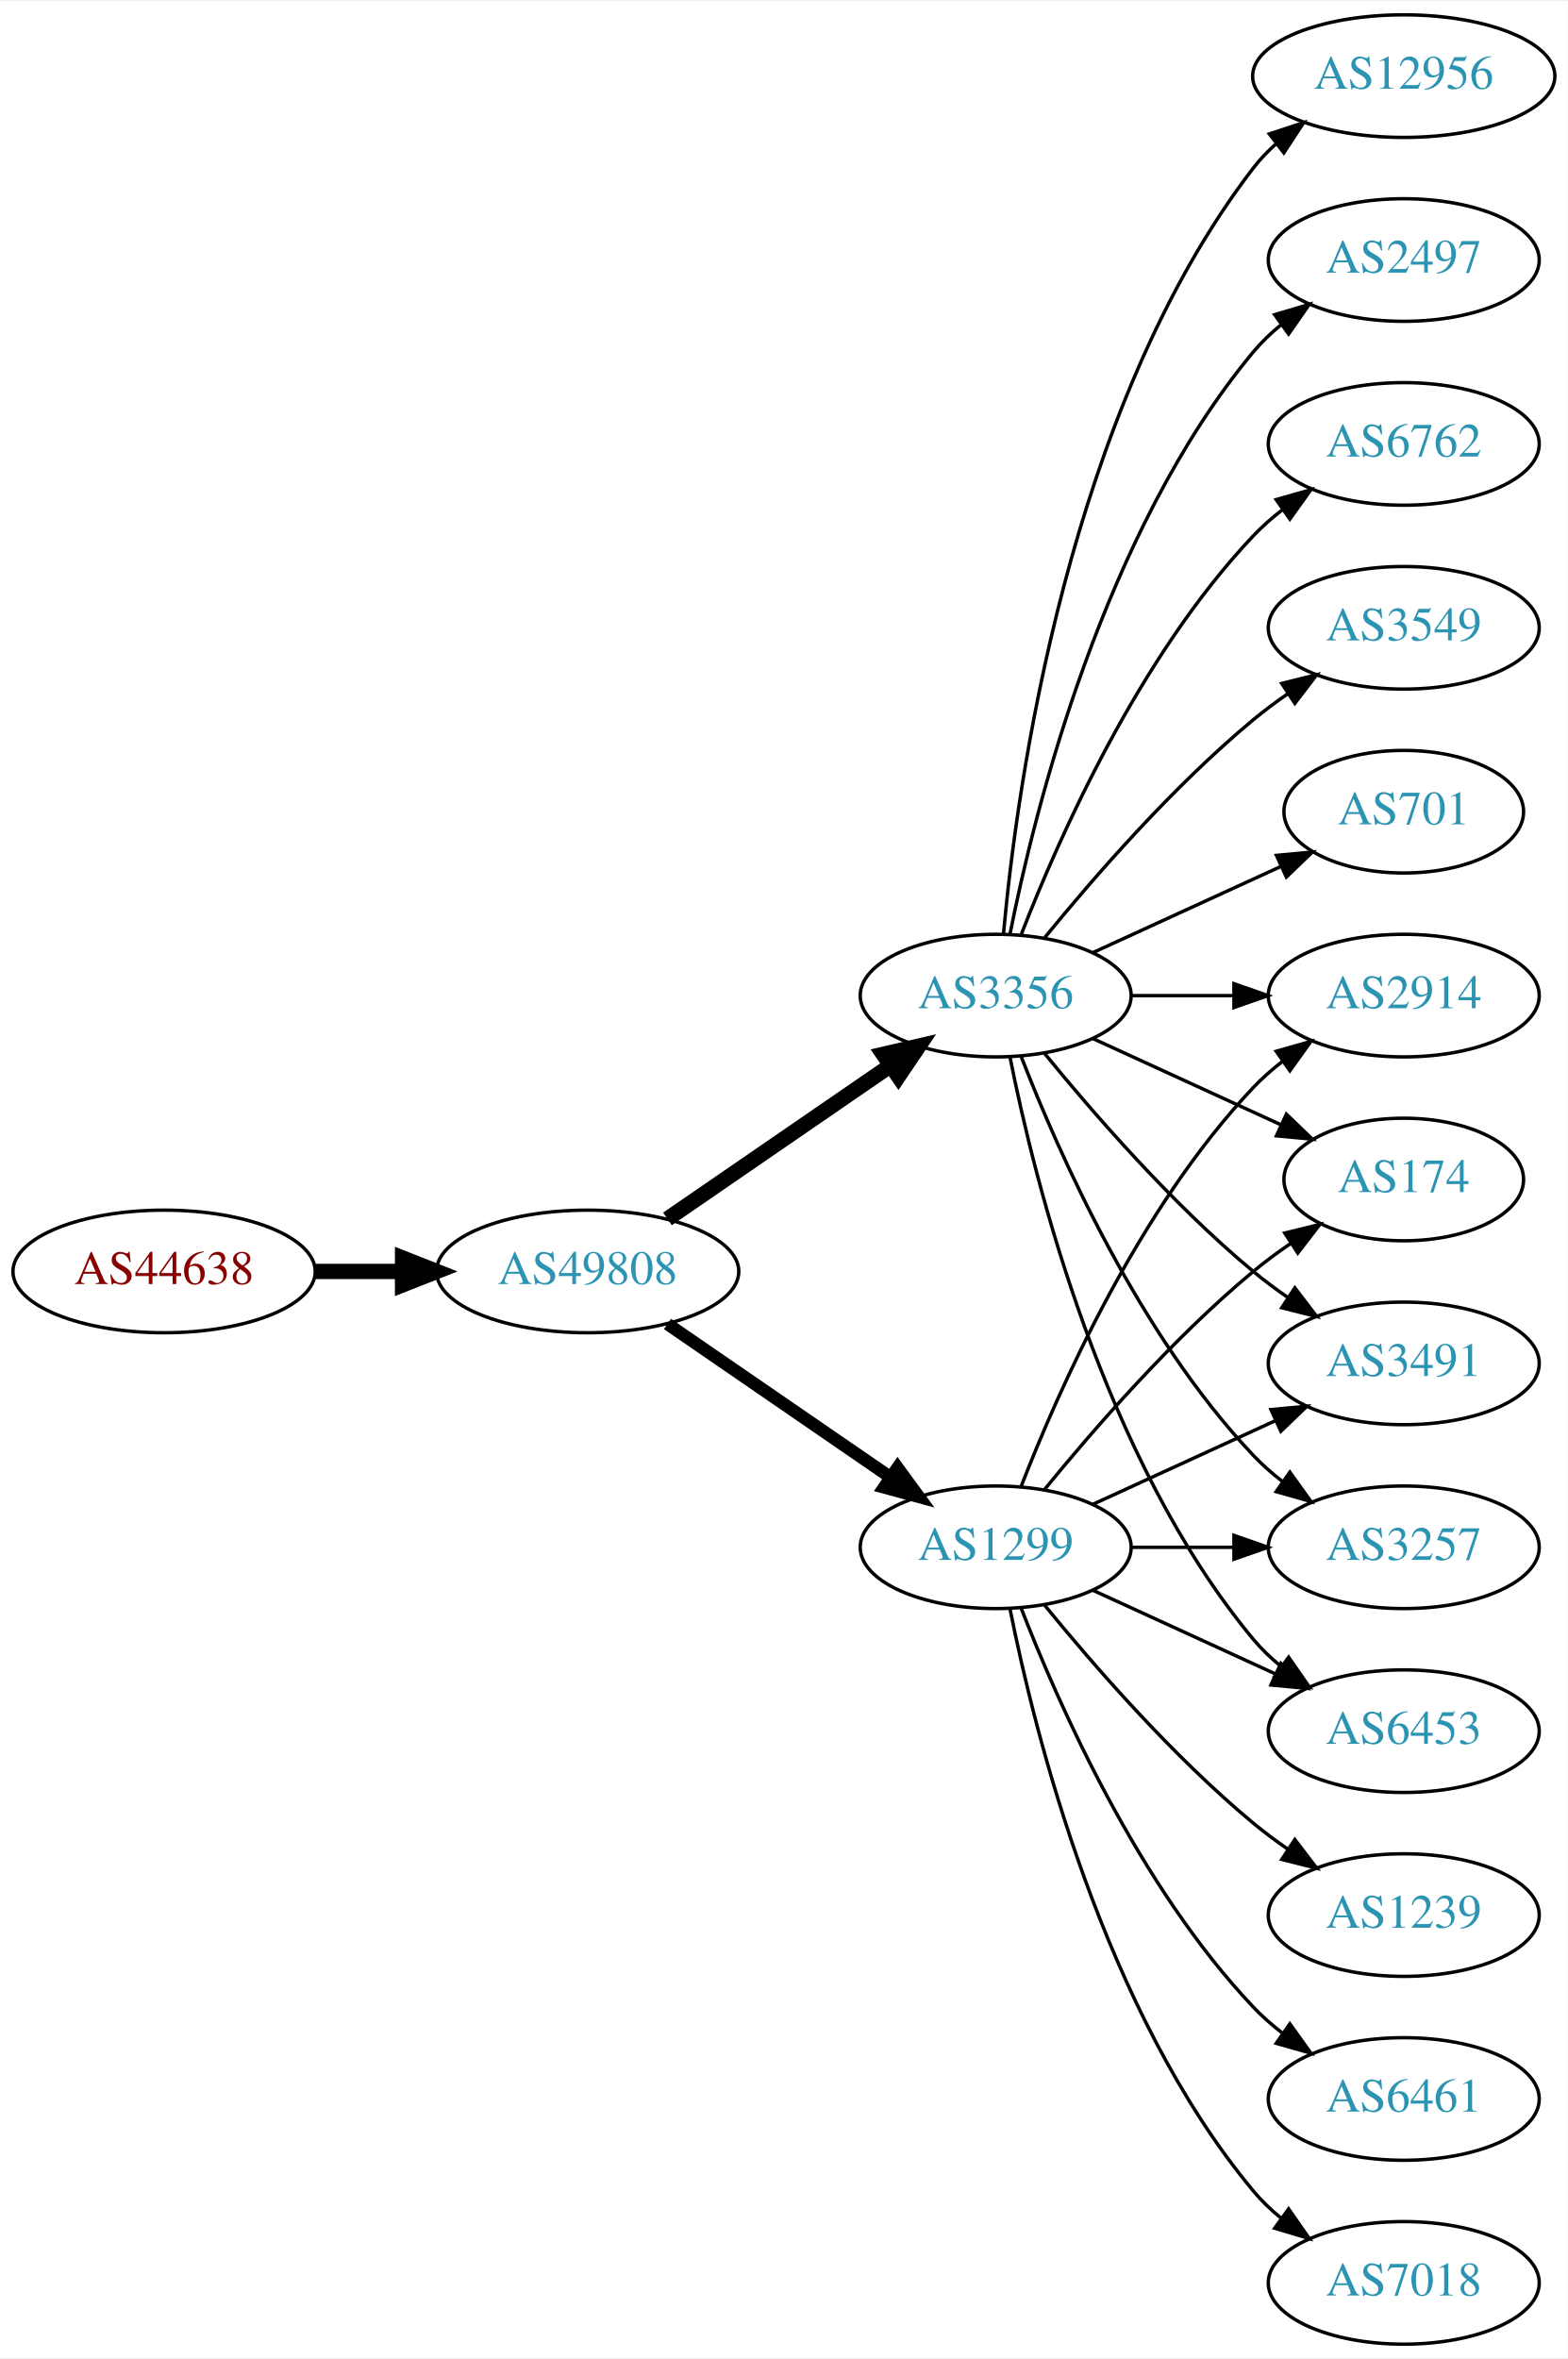
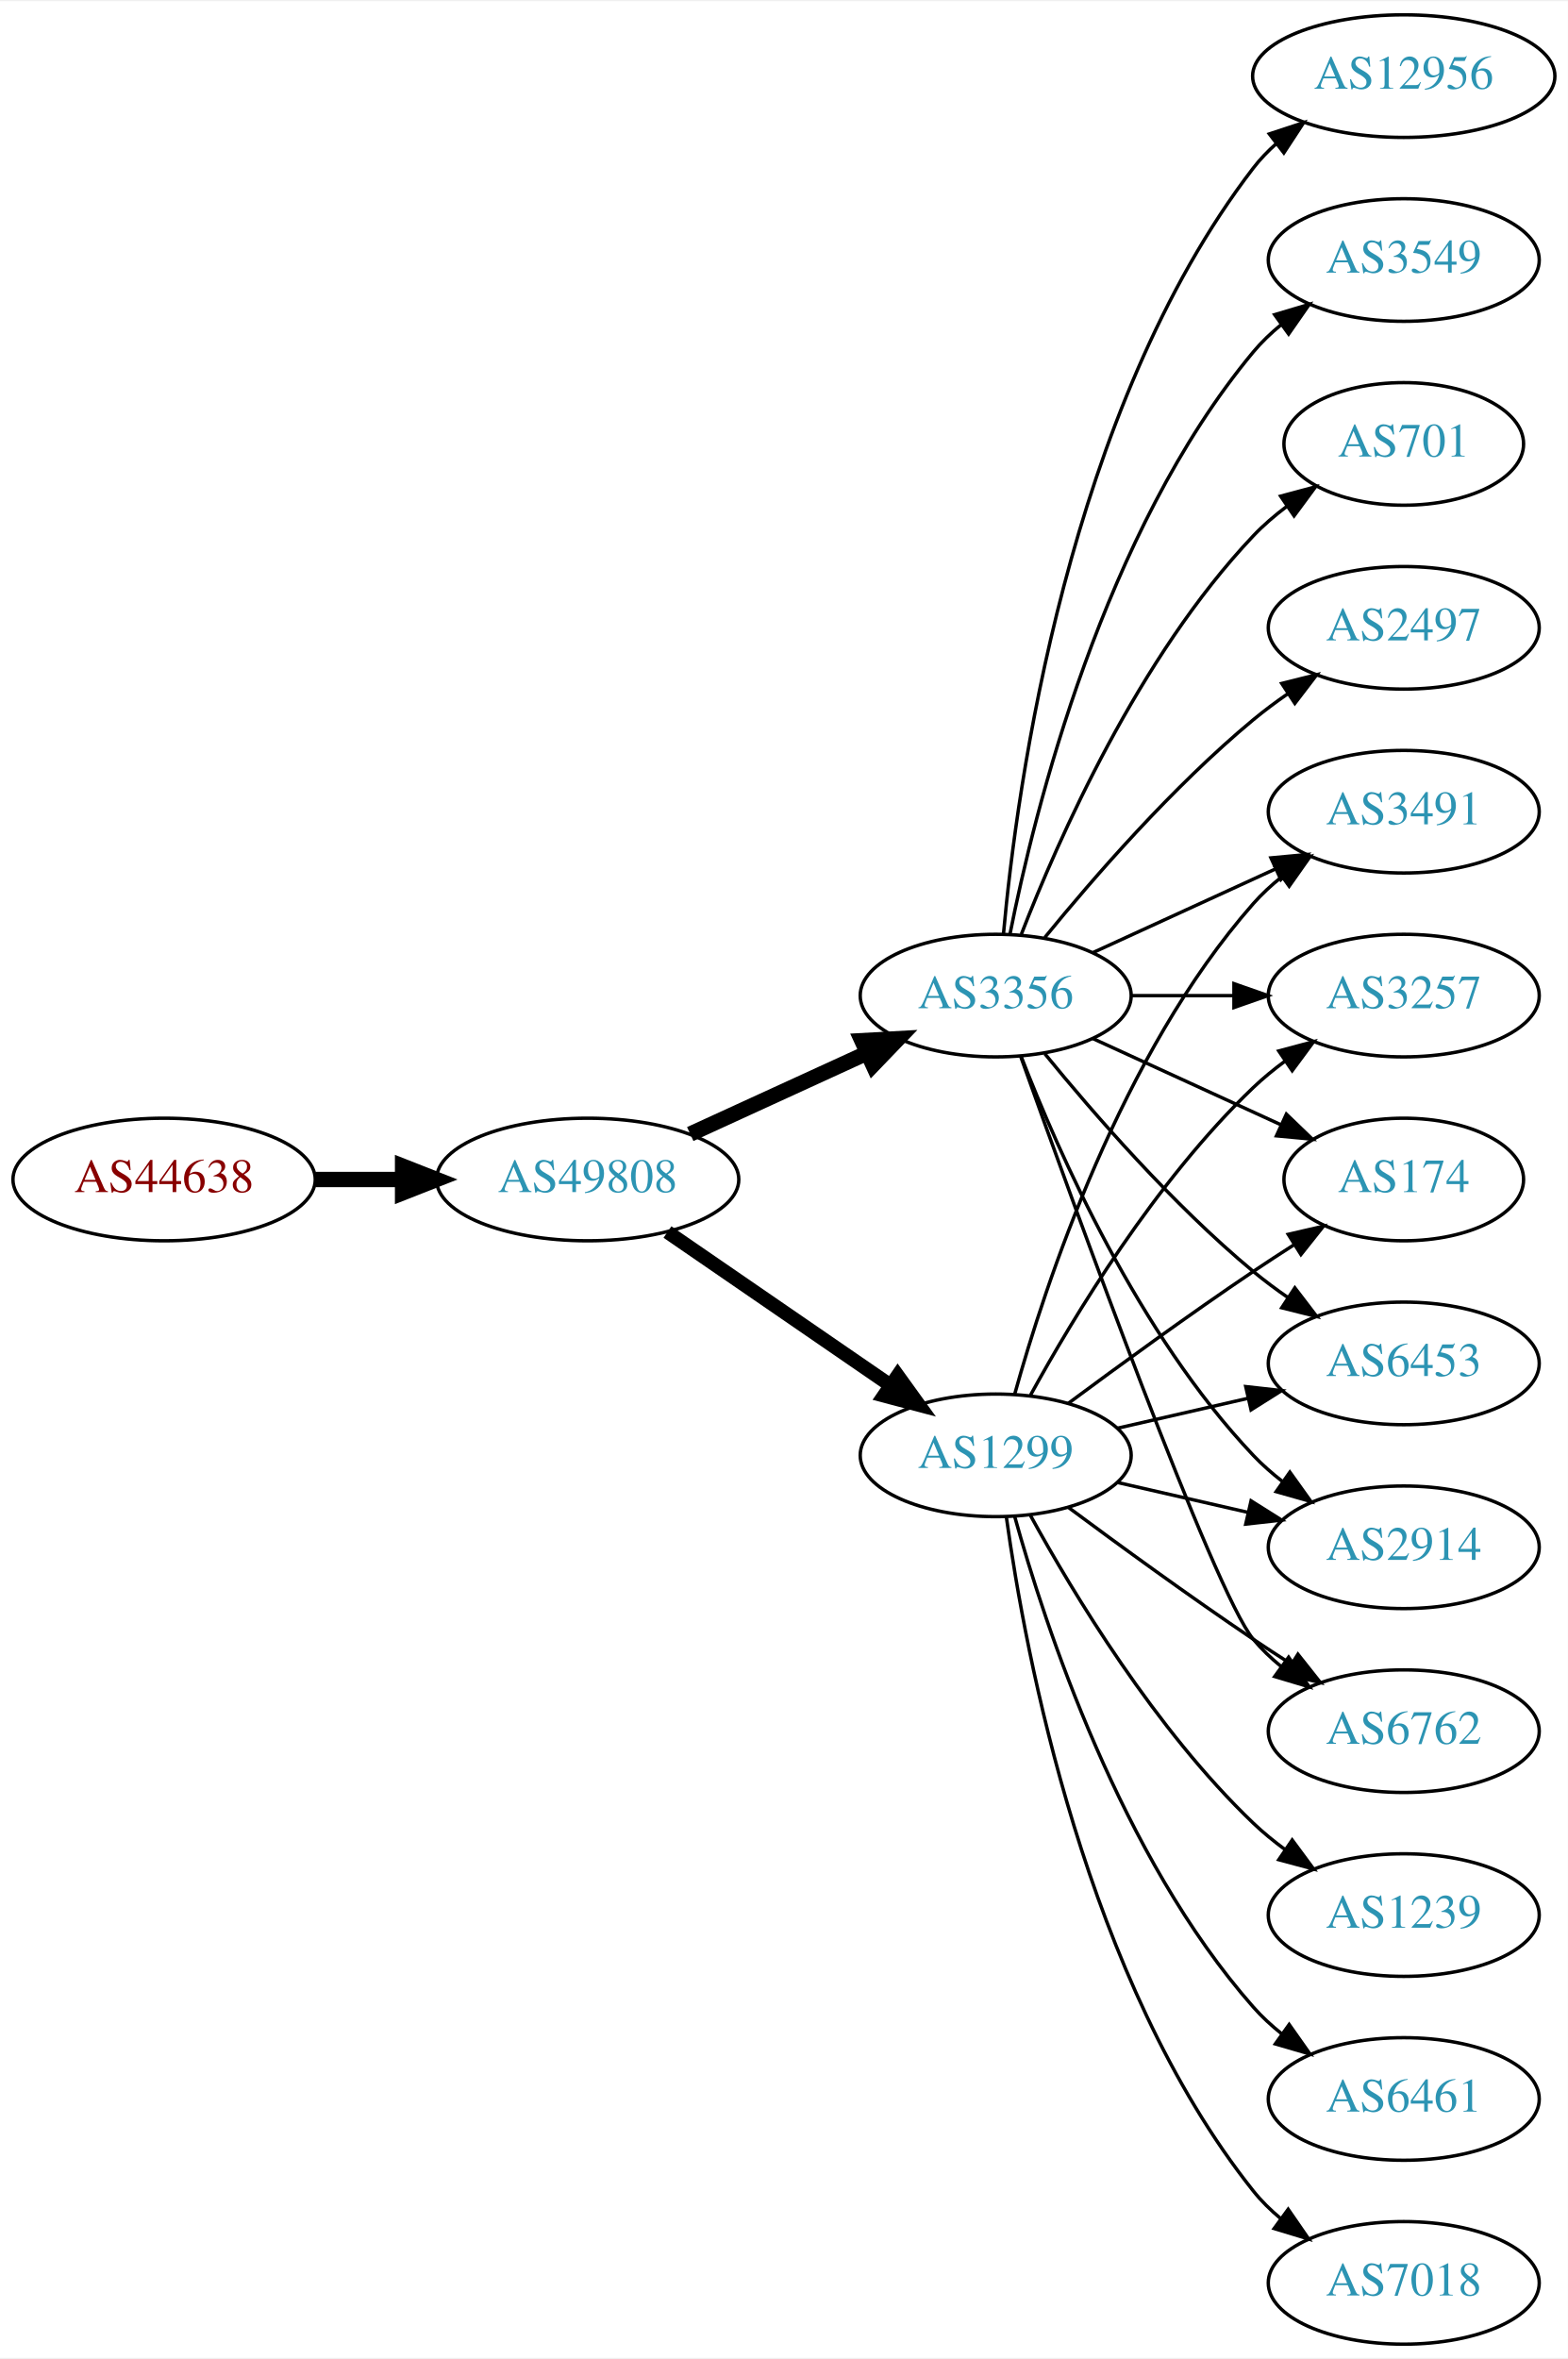
<svg xmlns="http://www.w3.org/2000/svg" xmlns:xlink="http://www.w3.org/1999/xlink" width="460pt" height="692pt" viewBox="0.00 0.00 460.47 692.00">
  <g id="graph0" class="graph" transform="scale(1 1) rotate(0) translate(4 688)">
    <polygon fill="white" stroke="none" points="-4,4 -4,-688 456.469,-688 456.469,4 -4,4" />
    <g id="node1" class="node">
      <g id="a_node1">
        <a xlink:href="/asn/44638" xlink:title="AS44638 ~ Elektrohaus Gabriel GmbH &amp; Co. KG [AT]">
-           <ellipse fill="#ffffff" stroke="black" cx="44.196" cy="-315" rx="44.393" ry="18" />
-           <text text-anchor="middle" x="44.196" y="-311.3" font-family="Times,serif" font-size="14.00" fill="#880000">AS44638</text>
+           <ellipse fill="#ffffff" stroke="black" cx="44.196" cy="-342" rx="44.393" ry="18" />
+           <text text-anchor="middle" x="44.196" y="-338.3" font-family="Times,serif" font-size="14.00" fill="#880000">AS44638</text>
        </a>
      </g>
    </g>
    <g id="node2" class="node">
      <g id="a_node2">
        <a xlink:href="/asn/49808" xlink:title="AS49808 ~ POWERSPEED-AS [AT]">
-           <ellipse fill="#ffffff" stroke="black" cx="168.588" cy="-315" rx="44.393" ry="18" />
-           <text text-anchor="middle" x="168.588" y="-311.3" font-family="Times,serif" font-size="14.00" fill="#2c94b3">AS49808</text>
+           <ellipse fill="#ffffff" stroke="black" cx="168.588" cy="-342" rx="44.393" ry="18" />
+           <text text-anchor="middle" x="168.588" y="-338.3" font-family="Times,serif" font-size="14.00" fill="#2c94b3">AS49808</text>
        </a>
      </g>
    </g>
    <g id="edge1" class="edge">
-       <path fill="none" stroke="black" stroke-width="4.5" d="M88.692,-315C96.898,-315 105.569,-315 114.041,-315" />
-       <polygon fill="black" stroke="black" stroke-width="4.5" points="114.233,-318.938 124.233,-315 114.233,-311.063 114.233,-318.938" />
+       <path fill="none" stroke="black" stroke-width="4.5" d="M88.692,-342C96.898,-342 105.569,-342 114.041,-342" />
+       <polygon fill="black" stroke="black" stroke-width="4.5" points="114.233,-345.938 124.233,-342 114.233,-338.063 114.233,-345.938" />
    </g>
    <g id="node3" class="node">
      <g id="a_node3">
        <a xlink:href="/asn/1299" xlink:title="AS1299 ~ Telia Carrier [EU]">
-           <ellipse fill="#ffffff" stroke="black" cx="288.431" cy="-234" rx="39.794" ry="18" />
-           <text text-anchor="middle" x="288.431" y="-230.3" font-family="Times,serif" font-size="14.00" fill="#2c94b3">AS1299</text>
+           <ellipse fill="#ffffff" stroke="black" cx="288.431" cy="-261" rx="39.794" ry="18" />
+           <text text-anchor="middle" x="288.431" y="-257.3" font-family="Times,serif" font-size="14.00" fill="#2c94b3">AS1299</text>
        </a>
      </g>
    </g>
    <g id="edge2" class="edge">
-       <path fill="none" stroke="black" stroke-width="3.682" d="M192.031,-299.574C210.612,-286.802 237.173,-268.545 257.553,-254.537" />
-       <polygon fill="black" stroke="black" stroke-width="3.682" points="259.609,-257.371 265.867,-248.822 255.643,-251.602 259.609,-257.371" />
+       <path fill="none" stroke="black" stroke-width="4.091" d="M192.031,-326.574C210.612,-313.802 237.173,-295.545 257.553,-281.537" />
+       <polygon fill="black" stroke="black" stroke-width="4.091" points="259.654,-284.436 265.867,-275.822 255.598,-278.537 259.654,-284.436" />
    </g>
    <g id="node4" class="node">
      <g id="a_node4">
        <a xlink:href="/asn/3356" xlink:title="AS3356 ~ Level 3 Parent, LLC [US]">
          <ellipse fill="#ffffff" stroke="black" cx="288.431" cy="-396" rx="39.794" ry="18" />
          <text text-anchor="middle" x="288.431" y="-392.3" font-family="Times,serif" font-size="14.00" fill="#2c94b3">AS3356</text>
        </a>
      </g>
    </g>
    <g id="edge3" class="edge">
-       <path fill="none" stroke="black" stroke-width="4.5" d="M192.031,-330.426C210.612,-343.198 237.173,-361.455 257.553,-375.463" />
-       <polygon fill="black" stroke="black" stroke-width="4.5" points="255.396,-378.758 265.867,-381.178 259.856,-372.269 255.396,-378.758" />
+       <path fill="none" stroke="black" stroke-width="4.5" d="M198.718,-355.348C214.329,-362.502 233.727,-371.391 250.399,-379.03" />
+       <polygon fill="black" stroke="black" stroke-width="4.5" points="249.119,-382.775 259.851,-383.362 252.4,-375.616 249.119,-382.775" />
    </g>
    <g id="node5" class="node">
      <g id="a_node5">
-         <a xlink:href="/asn/2914" xlink:title="AS2914 ~ NTT America, Inc. [US]">
-           <ellipse fill="#ffffff" stroke="black" cx="408.273" cy="-396" rx="39.794" ry="18" />
-           <text text-anchor="middle" x="408.273" y="-392.3" font-family="Times,serif" font-size="14.00" fill="#2c94b3">AS2914</text>
-         </a>
-       </g>
-     </g>
-     <g id="edge4" class="edge">
-       <path fill="none" stroke="black" d="M295.954,-251.994C306.704,-279.728 330.362,-333.429 364.077,-369 366.663,-371.728 369.581,-374.294 372.649,-376.677" />
-       <polygon fill="black" stroke="black" points="370.803,-379.658 380.997,-382.543 374.827,-373.93 370.803,-379.658" />
+         <a xlink:href="/asn/6453" xlink:title="AS6453 ~ TATA COMMUNICATIONS (AMERICA) INC [US]">
+           <ellipse fill="#ffffff" stroke="black" cx="408.273" cy="-288" rx="39.794" ry="18" />
+           <text text-anchor="middle" x="408.273" y="-284.3" font-family="Times,serif" font-size="14.00" fill="#2c94b3">AS6453</text>
+         </a>
+       </g>
+     </g>
+     <g id="edge15" class="edge">
+       <path fill="none" stroke="black" d="M324.15,-268.955C336.15,-271.704 349.771,-274.825 362.463,-277.733" />
+       <polygon fill="black" stroke="black" points="361.866,-281.187 372.395,-280.009 363.429,-274.364 361.866,-281.187" />
    </g>
    <g id="node6" class="node">
      <g id="a_node6">
+         <a xlink:href="/asn/2914" xlink:title="AS2914 ~ NTT America, Inc. [US]">
+           <ellipse fill="#ffffff" stroke="black" cx="408.273" cy="-234" rx="39.794" ry="18" />
+           <text text-anchor="middle" x="408.273" y="-230.3" font-family="Times,serif" font-size="14.00" fill="#2c94b3">AS2914</text>
+         </a>
+       </g>
+     </g>
+     <g id="edge17" class="edge">
+       <path fill="none" stroke="black" d="M324.15,-253.045C336.15,-250.296 349.771,-247.175 362.463,-244.267" />
+       <polygon fill="black" stroke="black" points="363.429,-247.636 372.395,-241.991 361.866,-240.813 363.429,-247.636" />
+     </g>
+     <g id="node8" class="node">
+       <g id="a_node8">
+         <a xlink:href="/asn/6762" xlink:title="AS6762 ~ TELECOM ITALIA SPARKLE S.p.A. [IT]">
+           <ellipse fill="#ffffff" stroke="black" cx="408.273" cy="-180" rx="39.794" ry="18" />
+           <text text-anchor="middle" x="408.273" y="-176.3" font-family="Times,serif" font-size="14.00" fill="#2c94b3">AS6762</text>
+         </a>
+       </g>
+     </g>
+     <g id="edge14" class="edge">
+       <path fill="none" stroke="black" d="M309.761,-245.723C324.623,-234.696 345.368,-219.593 364.077,-207 367.626,-204.611 371.377,-202.161 375.125,-199.758" />
+       <polygon fill="black" stroke="black" points="377.193,-202.591 383.774,-194.288 373.451,-196.675 377.193,-202.591" />
+     </g>
+     <g id="node10" class="node">
+       <g id="a_node10">
+         <a xlink:href="/asn/3491" xlink:title="AS3491 ~ PCCW Global, Inc. [US]">
+           <ellipse fill="#ffffff" stroke="black" cx="408.273" cy="-450" rx="39.794" ry="18" />
+           <text text-anchor="middle" x="408.273" y="-446.3" font-family="Times,serif" font-size="14.00" fill="#2c94b3">AS3491</text>
+         </a>
+       </g>
+     </g>
+     <g id="edge19" class="edge">
+       <path fill="none" stroke="black" d="M294.004,-278.946C302.909,-310.995 325.194,-378.842 364.077,-423 366.561,-425.821 369.411,-428.449 372.437,-430.871" />
+       <polygon fill="black" stroke="black" points="370.554,-433.828 380.726,-436.791 374.622,-428.131 370.554,-433.828" />
+     </g>
+     <g id="node12" class="node">
+       <g id="a_node12">
+         <a xlink:href="/asn/3257" xlink:title="AS3257 ~ GTT [DE]">
+           <ellipse fill="#ffffff" stroke="black" cx="408.273" cy="-396" rx="39.794" ry="18" />
+           <text text-anchor="middle" x="408.273" y="-392.3" font-family="Times,serif" font-size="14.00" fill="#2c94b3">AS3257</text>
+         </a>
+       </g>
+     </g>
+     <g id="edge22" class="edge">
+       <path fill="none" stroke="black" d="M298.672,-278.713C311.218,-301.561 335.394,-341.611 364.077,-369 366.946,-371.739 370.134,-374.347 373.443,-376.785" />
+       <polygon fill="black" stroke="black" points="371.567,-379.742 381.803,-382.477 375.507,-373.956 371.567,-379.742" />
+     </g>
+     <g id="node13" class="node">
+       <g id="a_node13">
+         <a xlink:href="/asn/174" xlink:title="AS174 ~ Cogent Communications [US]">
+           <ellipse fill="#ffffff" stroke="black" cx="408.273" cy="-342" rx="35.194" ry="18" />
+           <text text-anchor="middle" x="408.273" y="-338.3" font-family="Times,serif" font-size="14.00" fill="#2c94b3">AS174</text>
+         </a>
+       </g>
+     </g>
+     <g id="edge20" class="edge">
+       <path fill="none" stroke="black" d="M309.761,-276.277C324.623,-287.304 345.368,-302.407 364.077,-315 367.895,-317.569 371.945,-320.21 375.975,-322.786" />
+       <polygon fill="black" stroke="black" points="374.344,-325.895 384.669,-328.271 378.079,-319.975 374.344,-325.895" />
+     </g>
+     <g id="node15" class="node">
+       <g id="a_node15">
        <a xlink:href="/asn/1239" xlink:title="AS1239 ~ Sprint [US]">
          <ellipse fill="#ffffff" stroke="black" cx="408.273" cy="-126" rx="39.794" ry="18" />
          <text text-anchor="middle" x="408.273" y="-122.3" font-family="Times,serif" font-size="14.00" fill="#2c94b3">AS1239</text>
        </a>
      </g>
    </g>
-     <g id="edge5" class="edge">
-       <path fill="none" stroke="black" d="M302.85,-216.935C316.964,-199.625 340.379,-172.655 364.077,-153 367.294,-150.332 370.794,-147.73 374.365,-145.259" />
-       <polygon fill="black" stroke="black" points="376.288,-148.183 382.721,-139.764 372.442,-142.334 376.288,-148.183" />
-     </g>
-     <g id="node7" class="node">
-       <g id="a_node7">
+     <g id="edge16" class="edge">
+       <path fill="none" stroke="black" d="M298.672,-243.287C311.218,-220.439 335.394,-180.389 364.077,-153 366.946,-150.261 370.134,-147.653 373.443,-145.215" />
+       <polygon fill="black" stroke="black" points="375.507,-148.044 381.803,-139.523 371.567,-142.258 375.507,-148.044" />
+     </g>
+     <g id="node16" class="node">
+       <g id="a_node16">
        <a xlink:href="/asn/6461" xlink:title="AS6461 ~ Zayo Bandwidth [US]">
          <ellipse fill="#ffffff" stroke="black" cx="408.273" cy="-72" rx="39.794" ry="18" />
          <text text-anchor="middle" x="408.273" y="-68.3" font-family="Times,serif" font-size="14.00" fill="#2c94b3">AS6461</text>
        </a>
      </g>
    </g>
-     <g id="edge6" class="edge">
-       <path fill="none" stroke="black" d="M295.954,-216.006C306.704,-188.272 330.362,-134.571 364.077,-99 366.663,-96.272 369.581,-93.706 372.649,-91.323" />
-       <polygon fill="black" stroke="black" points="374.827,-94.07 380.997,-85.457 370.803,-88.342 374.827,-94.07" />
-     </g>
-     <g id="node8" class="node">
-       <g id="a_node8">
+     <g id="edge18" class="edge">
+       <path fill="none" stroke="black" d="M294.004,-243.054C302.909,-211.005 325.194,-143.158 364.077,-99 366.561,-96.179 369.411,-93.551 372.437,-91.129" />
+       <polygon fill="black" stroke="black" points="374.622,-93.869 380.726,-85.209 370.554,-88.172 374.622,-93.869" />
+     </g>
+     <g id="node17" class="node">
+       <g id="a_node17">
        <a xlink:href="/asn/7018" xlink:title="AS7018 ~ AT&amp;T Services, Inc. [US]">
          <ellipse fill="#ffffff" stroke="black" cx="408.273" cy="-18" rx="39.794" ry="18" />
          <text text-anchor="middle" x="408.273" y="-14.3" font-family="Times,serif" font-size="14.00" fill="#2c94b3">AS7018</text>
        </a>
      </g>
    </g>
+     <g id="edge21" class="edge">
+       <path fill="none" stroke="black" d="M291.57,-242.83C297.07,-203.026 314.896,-106.767 364.077,-45 366.419,-42.06 369.173,-39.351 372.139,-36.879" />
+       <polygon fill="black" stroke="black" points="374.331,-39.612 380.345,-30.89 370.204,-33.958 374.331,-39.612" />
+     </g>
+     <g id="edge4" class="edge">
+       <path fill="none" stroke="black" d="M302.85,-378.935C316.964,-361.625 340.379,-334.655 364.077,-315 367.294,-312.332 370.794,-309.73 374.365,-307.259" />
+       <polygon fill="black" stroke="black" points="376.288,-310.183 382.721,-301.764 372.442,-304.334 376.288,-310.183" />
+     </g>
+     <g id="edge5" class="edge">
+       <path fill="none" stroke="black" d="M295.954,-378.006C306.704,-350.272 330.362,-296.571 364.077,-261 366.663,-258.272 369.581,-255.706 372.649,-253.323" />
+       <polygon fill="black" stroke="black" points="374.827,-256.07 380.997,-247.457 370.803,-250.342 374.827,-256.07" />
+     </g>
+     <g id="node7" class="node">
+       <g id="a_node7">
+         <a xlink:href="/asn/2497" xlink:title="AS2497 ~ Internet Initiative Japan Inc. [JP]">
+           <ellipse fill="#ffffff" stroke="black" cx="408.273" cy="-504" rx="39.794" ry="18" />
+           <text text-anchor="middle" x="408.273" y="-500.3" font-family="Times,serif" font-size="14.00" fill="#2c94b3">AS2497</text>
+         </a>
+       </g>
+     </g>
+     <g id="edge6" class="edge">
+       <path fill="none" stroke="black" d="M302.85,-413.065C316.964,-430.375 340.379,-457.345 364.077,-477 367.294,-479.668 370.794,-482.27 374.365,-484.741" />
+       <polygon fill="black" stroke="black" points="372.442,-487.666 382.721,-490.236 376.288,-481.817 372.442,-487.666" />
+     </g>
    <g id="edge7" class="edge">
-       <path fill="none" stroke="black" d="M292.629,-215.927C299.793,-179.859 320.067,-97.875 364.077,-45 366.482,-42.111 369.278,-39.437 372.271,-36.987" />
-       <polygon fill="black" stroke="black" points="374.461,-39.722 380.514,-31.027 370.359,-34.05 374.461,-39.722" />
+       <path fill="none" stroke="black" d="M295.761,-378.14C311.602,-333.733 352.511,-220.897 364.077,-207 366.482,-204.111 369.278,-201.437 372.271,-198.987" />
+       <polygon fill="black" stroke="black" points="374.461,-201.723 380.514,-193.027 370.359,-196.05 374.461,-201.723" />
    </g>
    <g id="node9" class="node">
      <g id="a_node9">
-         <a xlink:href="/asn/174" xlink:title="AS174 ~ Cogent Communications [US]">
-           <ellipse fill="#ffffff" stroke="black" cx="408.273" cy="-342" rx="35.194" ry="18" />
-           <text text-anchor="middle" x="408.273" y="-338.3" font-family="Times,serif" font-size="14.00" fill="#2c94b3">AS174</text>
-         </a>
-       </g>
-     </g>
-     <g id="edge8" class="edge">
-       <path fill="none" stroke="black" d="M302.85,-251.065C316.964,-268.375 340.379,-295.345 364.077,-315 367.54,-317.872 371.333,-320.669 375.187,-323.308" />
-       <polygon fill="black" stroke="black" points="373.33,-326.275 383.62,-328.797 377.149,-320.408 373.33,-326.275" />
-     </g>
-     <g id="node10" class="node">
-       <g id="a_node10">
-         <a xlink:href="/asn/3491" xlink:title="AS3491 ~ PCCW Global, Inc. [US]">
-           <ellipse fill="#ffffff" stroke="black" cx="408.273" cy="-288" rx="39.794" ry="18" />
-           <text text-anchor="middle" x="408.273" y="-284.3" font-family="Times,serif" font-size="14.00" fill="#2c94b3">AS3491</text>
-         </a>
-       </g>
-     </g>
-     <g id="edge9" class="edge">
-       <path fill="none" stroke="black" d="M317.06,-246.661C333.017,-253.973 353.287,-263.261 370.57,-271.181" />
-       <polygon fill="black" stroke="black" points="369.269,-274.435 379.818,-275.419 372.185,-268.071 369.269,-274.435" />
-     </g>
-     <g id="node11" class="node">
-       <g id="a_node11">
-         <a xlink:href="/asn/3257" xlink:title="AS3257 ~ GTT [DE]">
-           <ellipse fill="#ffffff" stroke="black" cx="408.273" cy="-234" rx="39.794" ry="18" />
-           <text text-anchor="middle" x="408.273" y="-230.3" font-family="Times,serif" font-size="14.00" fill="#2c94b3">AS3257</text>
-         </a>
-       </g>
-     </g>
-     <g id="edge10" class="edge">
-       <path fill="none" stroke="black" d="M328.343,-234C337.897,-234 348.246,-234 358.209,-234" />
-       <polygon fill="black" stroke="black" points="358.402,-237.5 368.402,-234 358.402,-230.5 358.402,-237.5" />
-     </g>
-     <g id="node12" class="node">
-       <g id="a_node12">
-         <a xlink:href="/asn/6453" xlink:title="AS6453 ~ TATA COMMUNICATIONS (AMERICA) INC [US]">
-           <ellipse fill="#ffffff" stroke="black" cx="408.273" cy="-180" rx="39.794" ry="18" />
-           <text text-anchor="middle" x="408.273" y="-176.3" font-family="Times,serif" font-size="14.00" fill="#2c94b3">AS6453</text>
-         </a>
-       </g>
-     </g>
-     <g id="edge11" class="edge">
-       <path fill="none" stroke="black" d="M317.06,-221.339C333.017,-214.027 353.287,-204.739 370.57,-196.819" />
-       <polygon fill="black" stroke="black" points="372.185,-199.929 379.818,-192.581 369.269,-193.565 372.185,-199.929" />
-     </g>
-     <g id="edge13" class="edge">
-       <path fill="none" stroke="black" d="M328.343,-396C337.897,-396 348.246,-396 358.209,-396" />
-       <polygon fill="black" stroke="black" points="358.402,-399.5 368.402,-396 358.402,-392.5 358.402,-399.5" />
-     </g>
-     <g id="edge21" class="edge">
-       <path fill="none" stroke="black" d="M317.06,-383.339C333.476,-375.817 354.457,-366.202 372.054,-358.139" />
-       <polygon fill="black" stroke="black" points="373.799,-361.189 381.432,-353.842 370.883,-354.826 373.799,-361.189" />
-     </g>
-     <g id="edge16" class="edge">
-       <path fill="none" stroke="black" d="M302.85,-378.935C316.964,-361.625 340.379,-334.655 364.077,-315 367.294,-312.332 370.794,-309.73 374.365,-307.259" />
-       <polygon fill="black" stroke="black" points="376.288,-310.183 382.721,-301.764 372.442,-304.334 376.288,-310.183" />
-     </g>
-     <g id="edge20" class="edge">
-       <path fill="none" stroke="black" d="M295.954,-378.006C306.704,-350.272 330.362,-296.571 364.077,-261 366.663,-258.272 369.581,-255.706 372.649,-253.323" />
-       <polygon fill="black" stroke="black" points="374.827,-256.07 380.997,-247.457 370.803,-250.342 374.827,-256.07" />
-     </g>
-     <g id="edge19" class="edge">
-       <path fill="none" stroke="black" d="M292.629,-377.927C299.793,-341.859 320.067,-259.875 364.077,-207 366.482,-204.111 369.278,-201.437 372.271,-198.987" />
-       <polygon fill="black" stroke="black" points="374.461,-201.723 380.514,-193.027 370.359,-196.05 374.461,-201.723" />
-     </g>
-     <g id="node13" class="node">
-       <g id="a_node13">
-         <a xlink:href="/asn/701" xlink:title="AS701 ~ UUNET [US]">
-           <ellipse fill="#ffffff" stroke="black" cx="408.273" cy="-450" rx="35.194" ry="18" />
-           <text text-anchor="middle" x="408.273" y="-446.3" font-family="Times,serif" font-size="14.00" fill="#2c94b3">AS701</text>
-         </a>
-       </g>
-     </g>
-     <g id="edge12" class="edge">
-       <path fill="none" stroke="black" d="M317.06,-408.661C333.476,-416.183 354.457,-425.798 372.054,-433.861" />
-       <polygon fill="black" stroke="black" points="370.883,-437.174 381.432,-438.158 373.799,-430.811 370.883,-437.174" />
-     </g>
-     <g id="node14" class="node">
-       <g id="a_node14">
        <a xlink:href="/asn/12956" xlink:title="AS12956 ~ TELXIUS [ES]">
          <ellipse fill="#ffffff" stroke="black" cx="408.273" cy="-666" rx="44.393" ry="18" />
          <text text-anchor="middle" x="408.273" y="-662.3" font-family="Times,serif" font-size="14.00" fill="#2c94b3">AS12956</text>
        </a>
      </g>
    </g>
-     <g id="edge14" class="edge">
+     <g id="edge8" class="edge">
      <path fill="none" stroke="black" d="M290.715,-414.117C294.613,-457.332 309.63,-568.131 364.077,-639 366.071,-641.595 368.39,-644.004 370.9,-646.226" />
      <polygon fill="black" stroke="black" points="368.799,-649.025 378.864,-652.333 373.059,-643.47 368.799,-649.025" />
    </g>
-     <g id="node15" class="node">
-       <g id="a_node15">
-         <a xlink:href="/asn/2497" xlink:title="AS2497 ~ Internet Initiative Japan Inc. [JP]">
+     <g id="edge9" class="edge">
+       <path fill="none" stroke="black" d="M317.06,-408.661C333.017,-415.973 353.287,-425.261 370.57,-433.181" />
+       <polygon fill="black" stroke="black" points="369.269,-436.435 379.818,-437.419 372.185,-430.071 369.269,-436.435" />
+     </g>
+     <g id="node11" class="node">
+       <g id="a_node11">
+         <a xlink:href="/asn/3549" xlink:title="AS3549 ~ Level 3 Parent, LLC [US]">
          <ellipse fill="#ffffff" stroke="black" cx="408.273" cy="-612" rx="39.794" ry="18" />
-           <text text-anchor="middle" x="408.273" y="-608.3" font-family="Times,serif" font-size="14.00" fill="#2c94b3">AS2497</text>
-         </a>
-       </g>
-     </g>
-     <g id="edge15" class="edge">
+           <text text-anchor="middle" x="408.273" y="-608.3" font-family="Times,serif" font-size="14.00" fill="#2c94b3">AS3549</text>
+         </a>
+       </g>
+     </g>
+     <g id="edge10" class="edge">
      <path fill="none" stroke="black" d="M292.629,-414.073C299.793,-450.141 320.067,-532.125 364.077,-585 366.482,-587.889 369.278,-590.563 372.271,-593.013" />
      <polygon fill="black" stroke="black" points="370.359,-595.95 380.514,-598.973 374.461,-590.277 370.359,-595.95" />
    </g>
-     <g id="node16" class="node">
-       <g id="a_node16">
-         <a xlink:href="/asn/6762" xlink:title="AS6762 ~ TELECOM ITALIA SPARKLE S.p.A. [IT]">
-           <ellipse fill="#ffffff" stroke="black" cx="408.273" cy="-558" rx="39.794" ry="18" />
-           <text text-anchor="middle" x="408.273" y="-554.3" font-family="Times,serif" font-size="14.00" fill="#2c94b3">AS6762</text>
-         </a>
-       </g>
-     </g>
-     <g id="edge17" class="edge">
-       <path fill="none" stroke="black" d="M295.954,-413.994C306.704,-441.728 330.362,-495.429 364.077,-531 366.663,-533.728 369.581,-536.294 372.649,-538.677" />
-       <polygon fill="black" stroke="black" points="370.803,-541.658 380.997,-544.543 374.827,-535.93 370.803,-541.658" />
-     </g>
-     <g id="node17" class="node">
-       <g id="a_node17">
-         <a xlink:href="/asn/3549" xlink:title="AS3549 ~ Level 3 Parent, LLC [US]">
-           <ellipse fill="#ffffff" stroke="black" cx="408.273" cy="-504" rx="39.794" ry="18" />
-           <text text-anchor="middle" x="408.273" y="-500.3" font-family="Times,serif" font-size="14.00" fill="#2c94b3">AS3549</text>
-         </a>
-       </g>
-     </g>
-     <g id="edge18" class="edge">
-       <path fill="none" stroke="black" d="M302.85,-413.065C316.964,-430.375 340.379,-457.345 364.077,-477 367.294,-479.668 370.794,-482.27 374.365,-484.741" />
-       <polygon fill="black" stroke="black" points="372.442,-487.666 382.721,-490.236 376.288,-481.817 372.442,-487.666" />
+     <g id="edge11" class="edge">
+       <path fill="none" stroke="black" d="M328.343,-396C337.897,-396 348.246,-396 358.209,-396" />
+       <polygon fill="black" stroke="black" points="358.402,-399.5 368.402,-396 358.402,-392.5 358.402,-399.5" />
+     </g>
+     <g id="edge12" class="edge">
+       <path fill="none" stroke="black" d="M317.06,-383.339C333.476,-375.817 354.457,-366.202 372.054,-358.139" />
+       <polygon fill="black" stroke="black" points="373.799,-361.189 381.432,-353.842 370.883,-354.826 373.799,-361.189" />
+     </g>
+     <g id="node14" class="node">
+       <g id="a_node14">
+         <a xlink:href="/asn/701" xlink:title="AS701 ~ UUNET [US]">
+           <ellipse fill="#ffffff" stroke="black" cx="408.273" cy="-558" rx="35.194" ry="18" />
+           <text text-anchor="middle" x="408.273" y="-554.3" font-family="Times,serif" font-size="14.00" fill="#2c94b3">AS701</text>
+         </a>
+       </g>
+     </g>
+     <g id="edge13" class="edge">
+       <path fill="none" stroke="black" d="M295.954,-413.994C306.704,-441.728 330.362,-495.429 364.077,-531 367.02,-534.105 370.394,-537.001 373.929,-539.655" />
+       <polygon fill="black" stroke="black" points="372.115,-542.654 382.348,-545.397 376.059,-536.871 372.115,-542.654" />
    </g>
  </g>
</svg>
